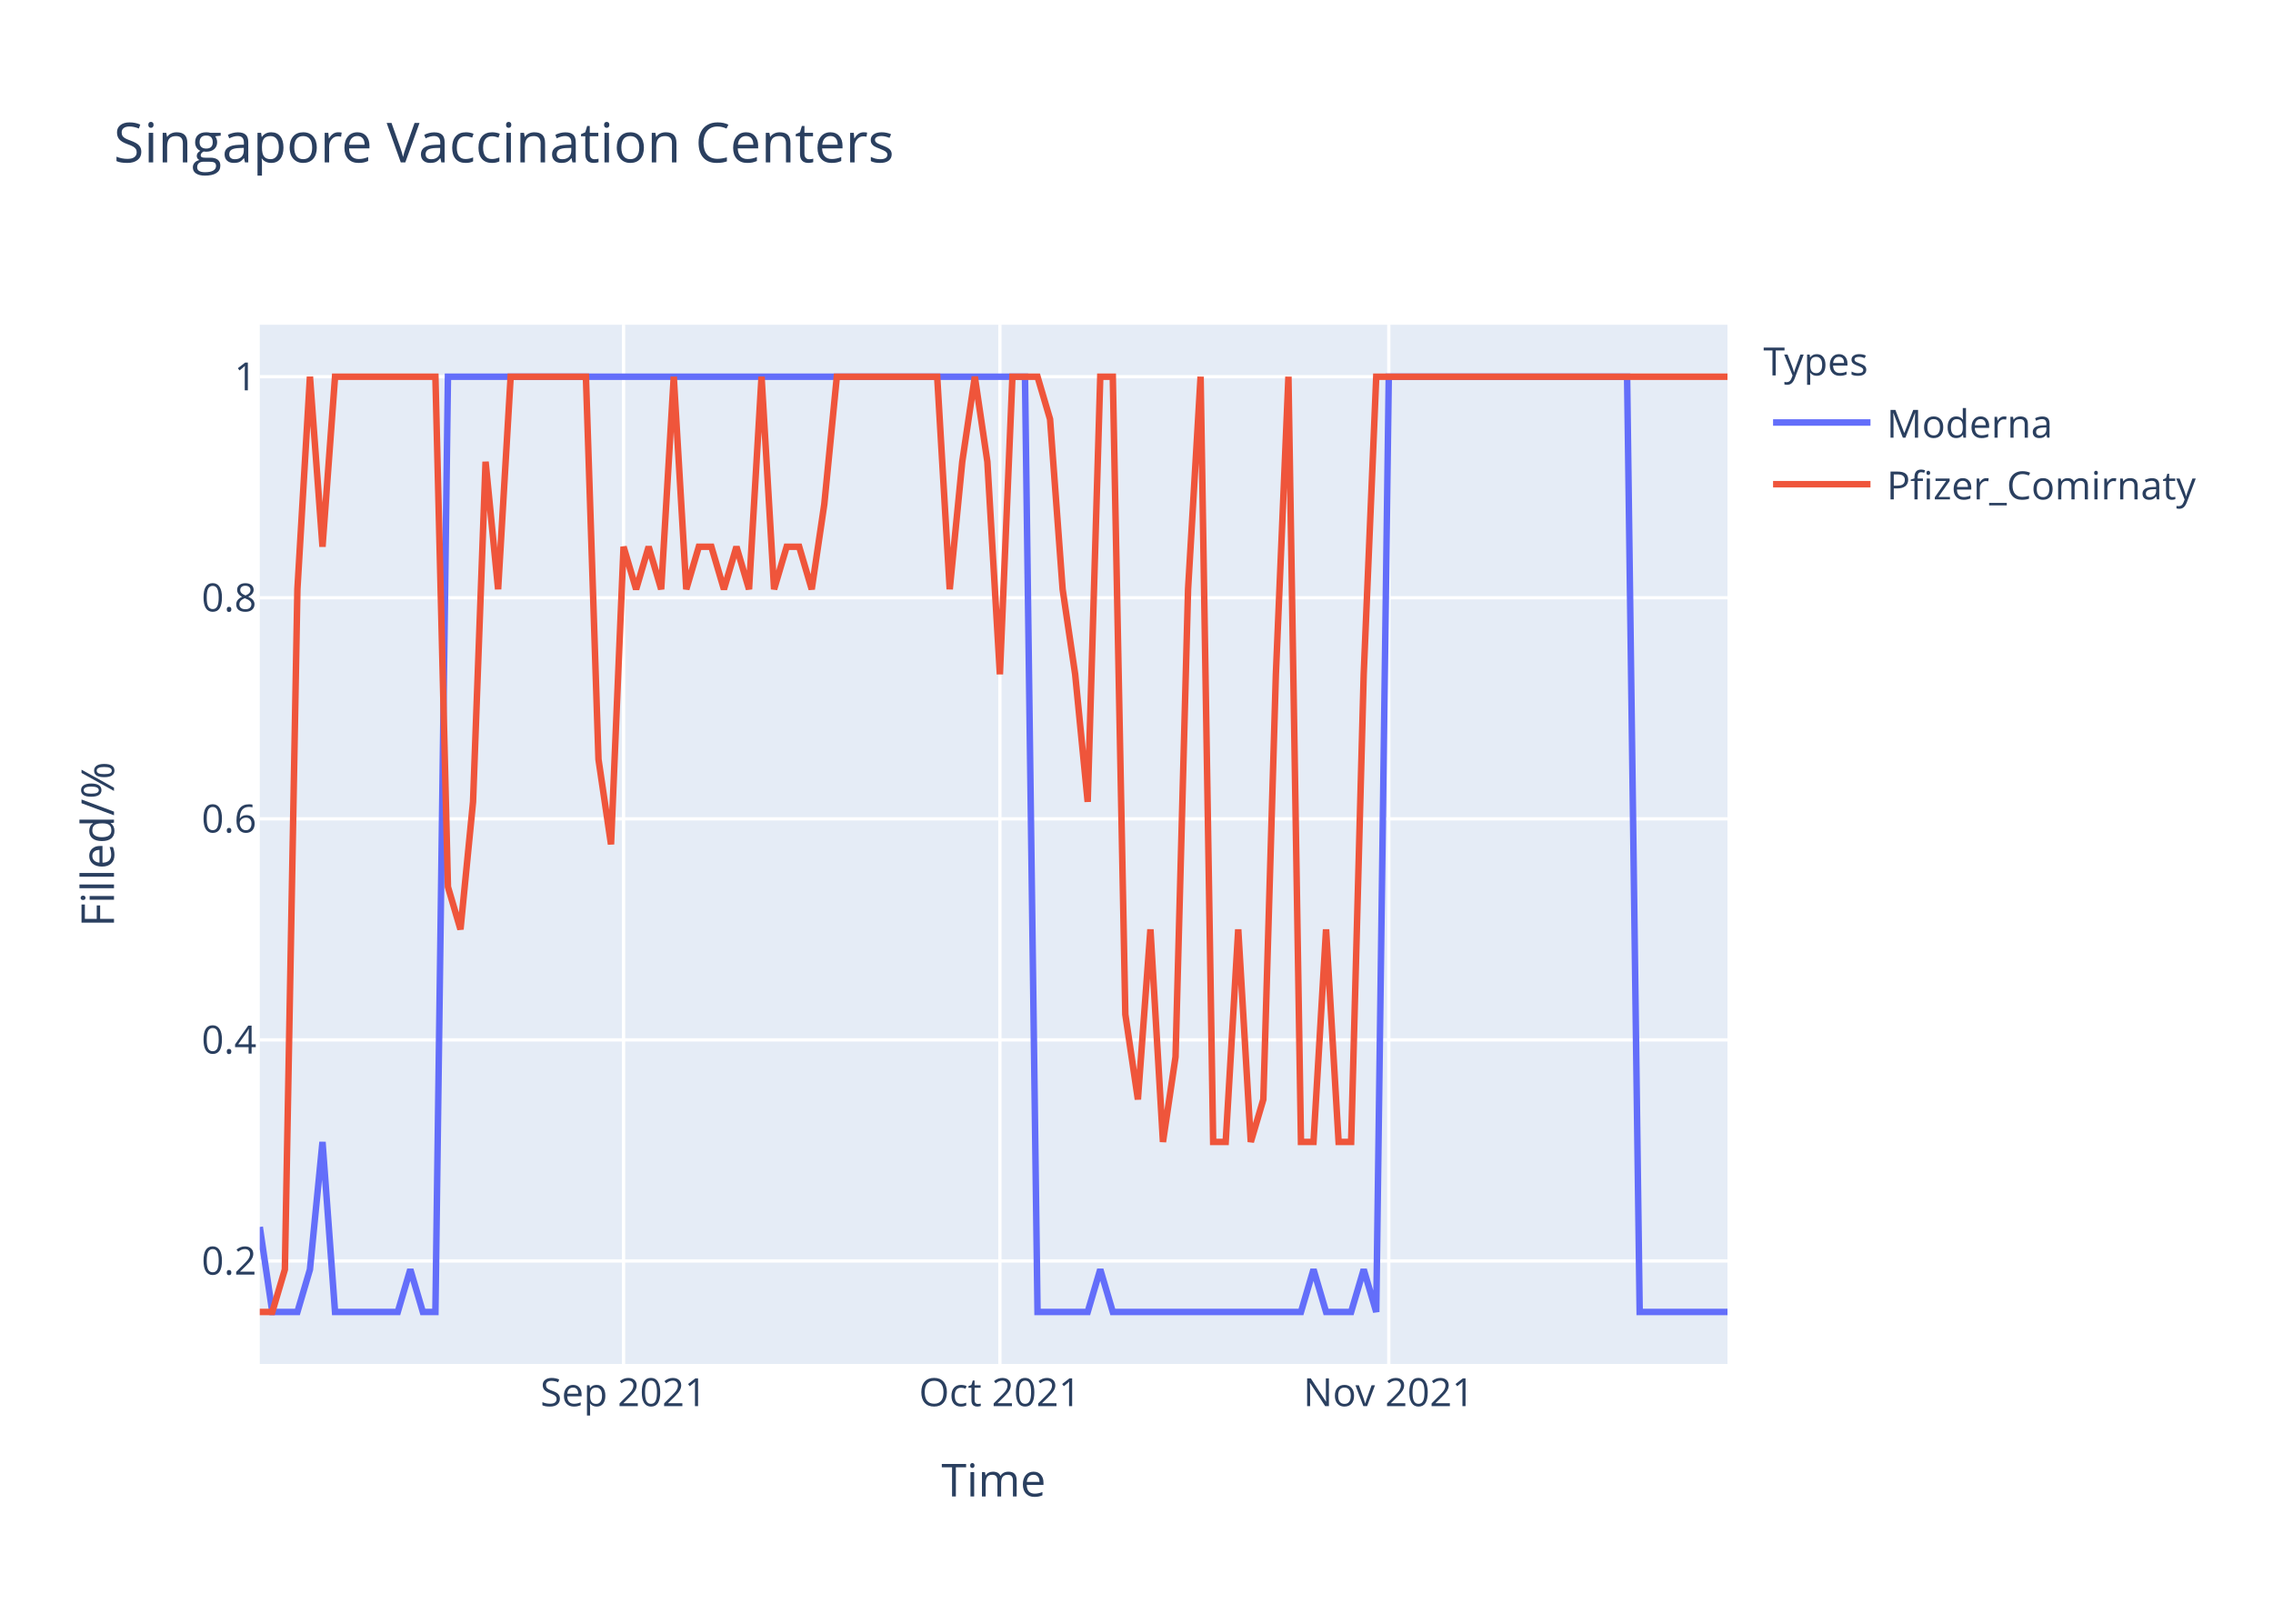
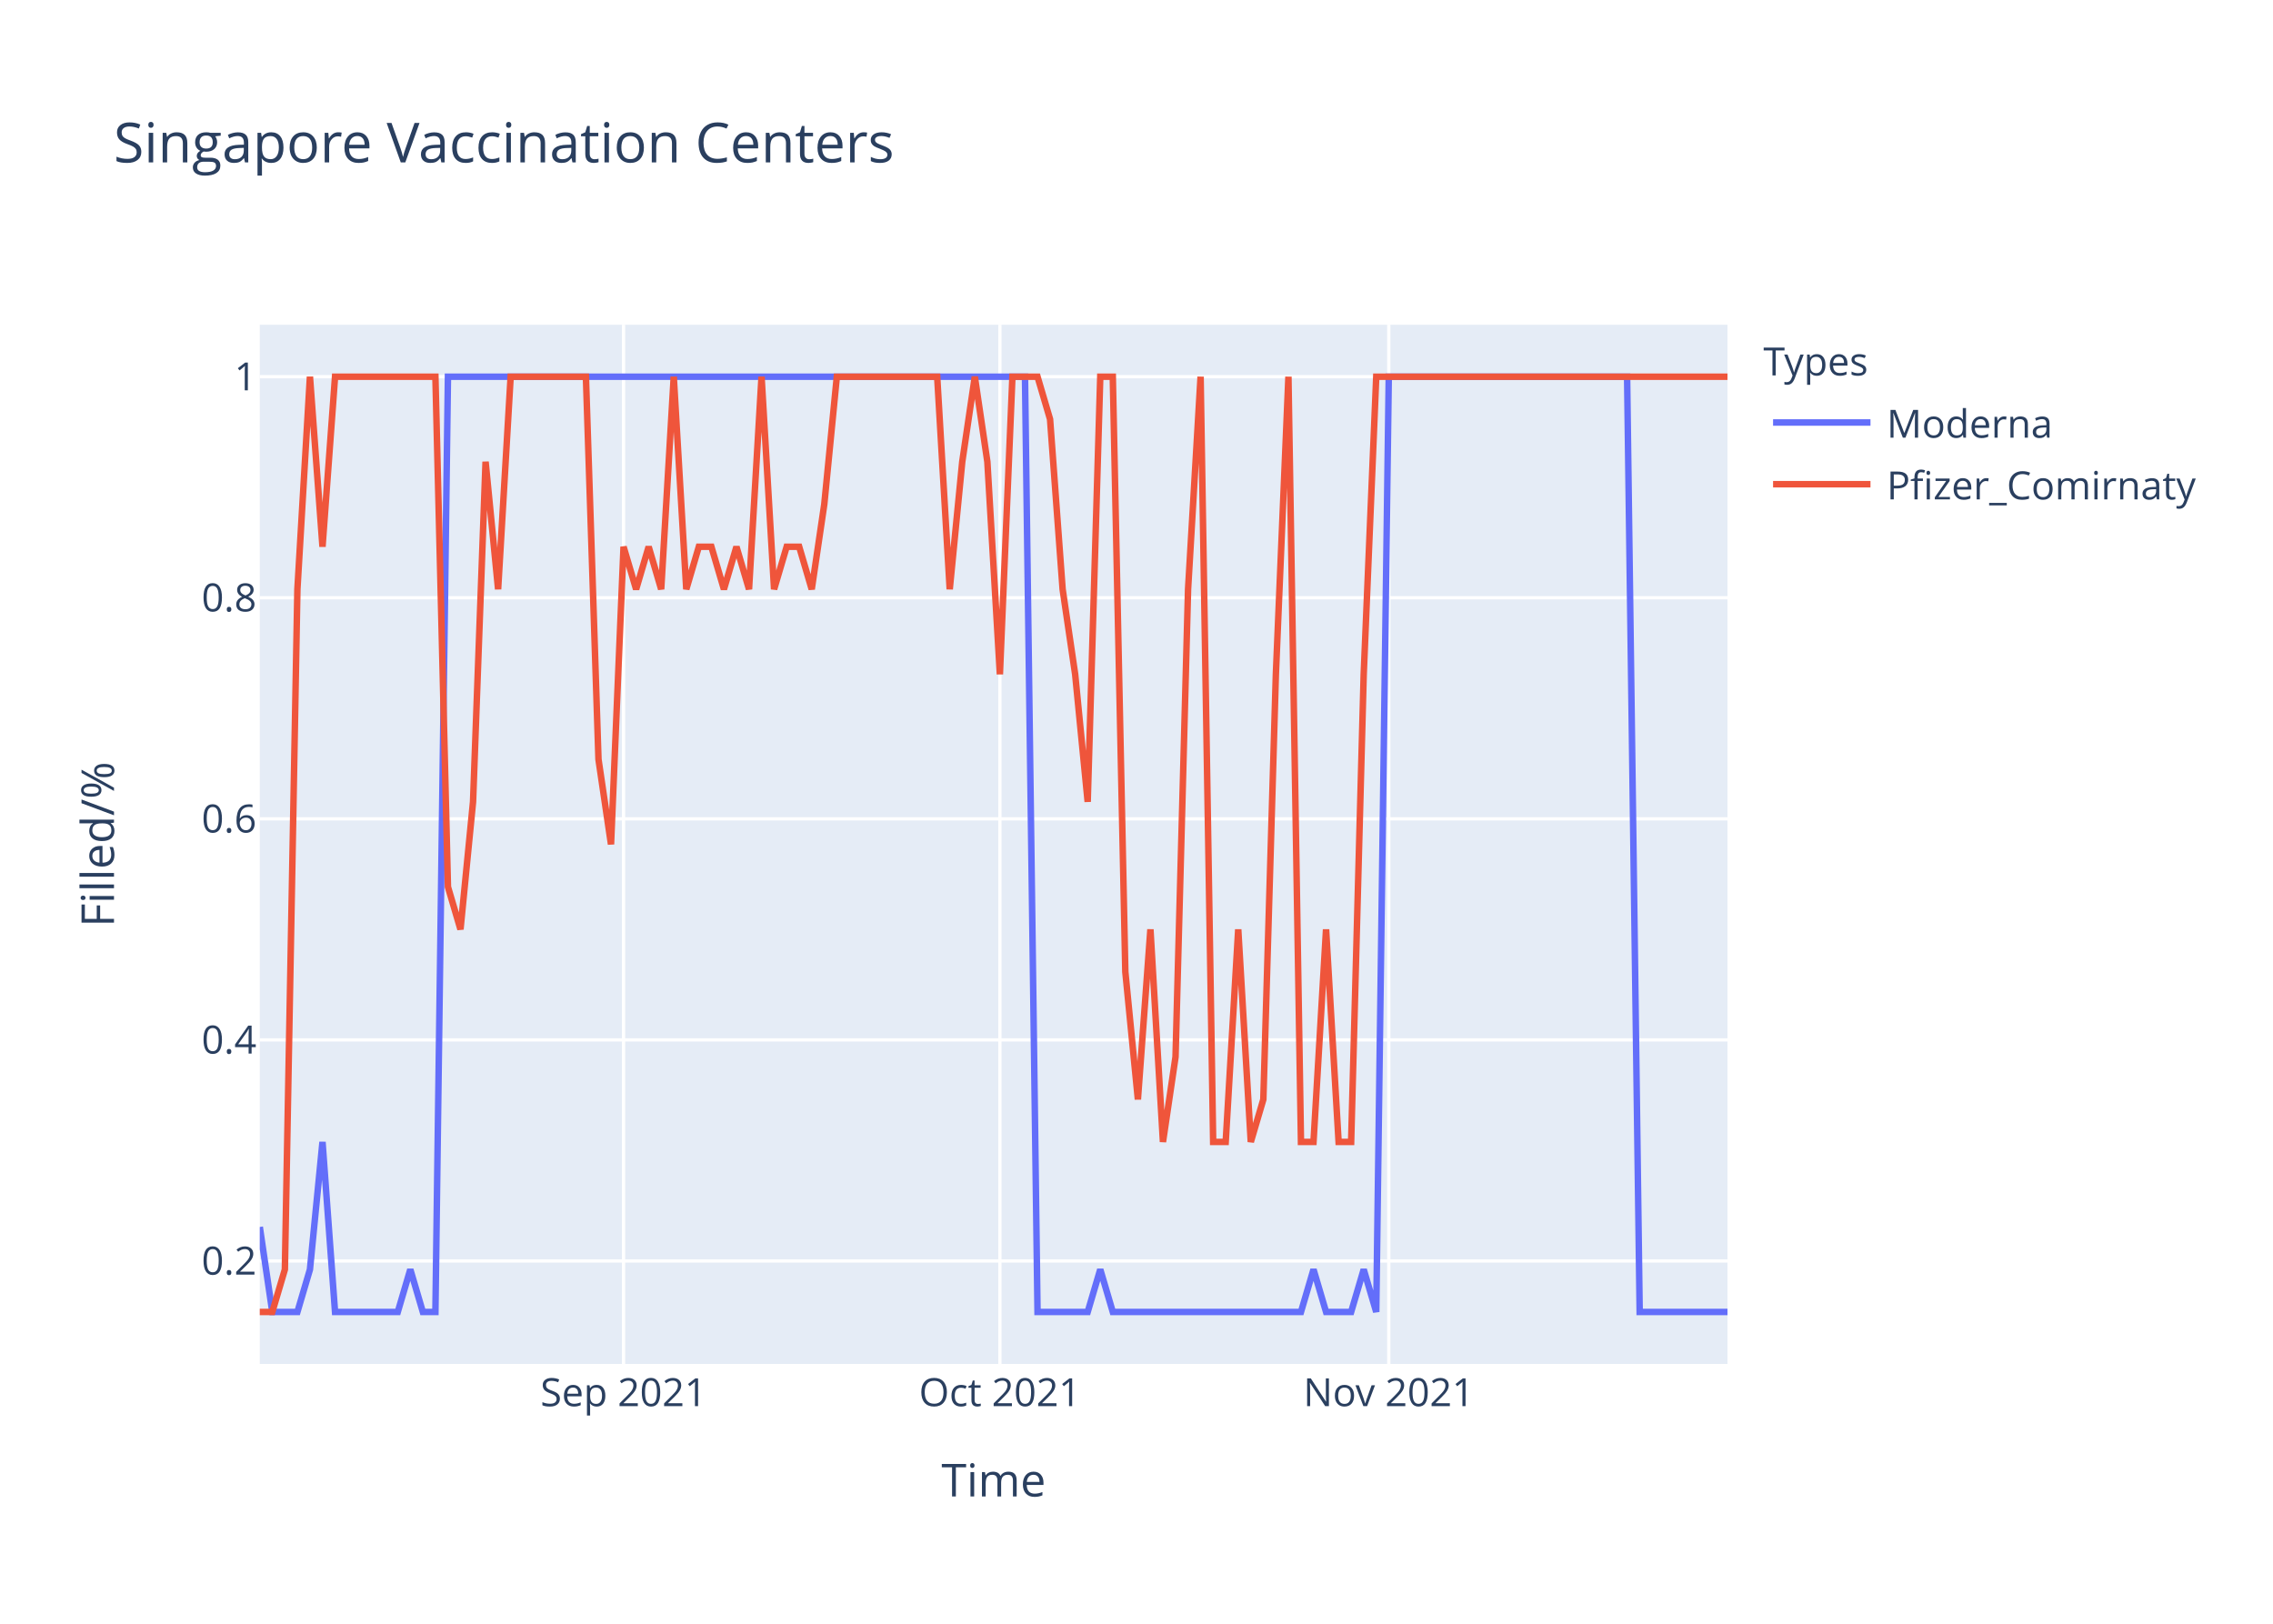
<svg xmlns="http://www.w3.org/2000/svg" class="main-svg" width="700" height="500" style="" viewBox="0 0 700 500">
  <rect x="0" y="0" width="700" height="500" style="fill: rgb(255, 255, 255); fill-opacity: 1;" />
-   <defs id="defs-0f26e5">
+   <defs id="defs-fcbd45">
    <g class="clips">
-       <clipPath id="clip0f26e5xyplot" class="plotclip">
+       <clipPath id="clipfcbd45xyplot" class="plotclip">
        <rect width="452" height="320" />
      </clipPath>
-       <clipPath class="axesclip" id="clip0f26e5x">
+       <clipPath class="axesclip" id="clipfcbd45x">
        <rect x="80" y="0" width="452" height="500" />
      </clipPath>
-       <clipPath class="axesclip" id="clip0f26e5y">
+       <clipPath class="axesclip" id="clipfcbd45y">
        <rect x="0" y="100" width="700" height="320" />
      </clipPath>
-       <clipPath class="axesclip" id="clip0f26e5xy">
+       <clipPath class="axesclip" id="clipfcbd45xy">
        <rect x="80" y="100" width="452" height="320" />
      </clipPath>
    </g>
    <g class="gradients" />
  </defs>
  <g class="bglayer">
    <rect class="bg" x="80" y="100" width="452" height="320" style="fill: rgb(229, 236, 246); fill-opacity: 1; stroke-width: 0;" />
  </g>
  <g class="layer-below">
    <g class="imagelayer" />
    <g class="shapelayer" />
  </g>
  <g class="cartesianlayer">
    <g class="subplot xy">
      <g class="layer-subplot">
        <g class="shapelayer" />
        <g class="imagelayer" />
      </g>
      <g class="gridlayer">
        <g class="x">
          <path class="xgrid crisp" transform="translate(192.03,0)" d="M0,100v320" style="stroke: rgb(255, 255, 255); stroke-opacity: 1; stroke-width: 1px;" />
          <path class="xgrid crisp" transform="translate(307.93,0)" d="M0,100v320" style="stroke: rgb(255, 255, 255); stroke-opacity: 1; stroke-width: 1px;" />
          <path class="xgrid crisp" transform="translate(427.69,0)" d="M0,100v320" style="stroke: rgb(255, 255, 255); stroke-opacity: 1; stroke-width: 1px;" />
        </g>
        <g class="y">
          <path class="ygrid crisp" transform="translate(0,388.29)" d="M80,0h452" style="stroke: rgb(255, 255, 255); stroke-opacity: 1; stroke-width: 1px;" />
          <path class="ygrid crisp" transform="translate(0,320.22)" d="M80,0h452" style="stroke: rgb(255, 255, 255); stroke-opacity: 1; stroke-width: 1px;" />
          <path class="ygrid crisp" transform="translate(0,252.15)" d="M80,0h452" style="stroke: rgb(255, 255, 255); stroke-opacity: 1; stroke-width: 1px;" />
          <path class="ygrid crisp" transform="translate(0,184.07)" d="M80,0h452" style="stroke: rgb(255, 255, 255); stroke-opacity: 1; stroke-width: 1px;" />
          <path class="ygrid crisp" transform="translate(0,116)" d="M80,0h452" style="stroke: rgb(255, 255, 255); stroke-opacity: 1; stroke-width: 1px;" />
        </g>
      </g>
      <g class="zerolinelayer" />
      <path class="xlines-below" />
      <path class="ylines-below" />
      <g class="overlines-below" />
      <g class="xaxislayer-below" />
      <g class="yaxislayer-below" />
      <g class="overaxes-below" />
-       <g class="plot" transform="translate(80,100)" clip-path="url('#clip0f26e5xyplot')">
+       <g class="plot" transform="translate(80,100)" clip-path="url('#clipfcbd45xyplot')">
        <g class="scatterlayer mlayer">
-           <g class="trace scatter trace04305b" style="stroke-miterlimit: 2; opacity: 1;">
+           <g class="trace scatter tracec1e4cd" style="stroke-miterlimit: 2; opacity: 1;">
            <g class="fills" />
            <g class="errorbars" />
            <g class="lines">
              <path class="js-line" d="M0,277.82L3.86,304L7.73,304L11.59,304L15.45,290.91L19.32,251.64L23.18,304L42.5,304L46.36,290.91L50.22,304L54.09,304L57.95,16L61.81,16L235.66,16L239.52,304L254.97,304L258.84,290.91L262.7,304L266.56,304L320.65,304L324.51,290.91L328.38,304L332.24,304L336.1,304L339.97,290.91L343.83,304L347.69,16L421.09,16L424.96,304L452,304" style="vector-effect: non-scaling-stroke; fill: none; stroke: rgb(99, 110, 250); stroke-opacity: 1; stroke-width: 2px; opacity: 1;" />
            </g>
            <g class="points" />
            <g class="text" />
          </g>
-           <g class="trace scatter trace12fe4b" style="stroke-miterlimit: 2; opacity: 1;">
+           <g class="trace scatter trace2c5f25" style="stroke-miterlimit: 2; opacity: 1;">
            <g class="fills" />
            <g class="errorbars" />
            <g class="lines">
-               <path class="js-line" d="M0,304L3.86,304L7.73,290.91L11.59,81.45L15.45,16L19.32,68.36L23.18,16L54.09,16L57.95,173.09L61.81,186.18L65.68,146.91L69.54,42.18L73.4,81.45L77.26,16L81.13,16L100.44,16L104.31,133.82L108.17,160L112.03,68.36L115.9,81.45L119.76,68.36L123.62,81.45L127.49,16L131.35,81.45L135.21,68.36L139.08,68.36L142.94,81.45L146.8,68.36L150.67,81.45L154.53,16L158.39,81.45L162.26,68.36L166.12,68.36L169.98,81.45L173.85,55.27L177.71,16L181.57,16L208.62,16L212.48,81.45L216.34,42.18L220.21,16L224.07,42.18L227.93,107.64L231.79,16L235.66,16L239.52,16L243.38,29.09L247.25,81.45L251.11,107.64L254.97,146.91L258.84,16L262.7,16L266.56,212.36L270.43,238.55L274.29,186.18L278.15,251.64L282.02,225.45L285.88,81.45L289.74,16L293.61,251.64L297.47,251.64L301.33,186.18L305.2,251.64L309.06,238.55L312.92,107.64L316.79,16L320.65,251.64L324.51,251.64L328.38,186.18L332.24,251.64L336.1,251.64L339.97,107.64L343.83,16L452,16" style="vector-effect: non-scaling-stroke; fill: none; stroke: rgb(239, 85, 59); stroke-opacity: 1; stroke-width: 2px; opacity: 1;" />
+               <path class="js-line" d="M0,304L3.86,304L7.73,290.91L11.59,81.45L15.45,16L19.32,68.36L23.18,16L54.09,16L57.95,173.09L61.81,186.18L65.68,146.91L69.54,42.18L73.4,81.45L77.26,16L81.13,16L100.44,16L104.31,133.82L108.17,160L112.03,68.36L115.9,81.45L119.76,68.36L123.62,81.45L127.49,16L131.35,81.45L135.21,68.36L139.08,68.36L142.94,81.45L146.8,68.36L150.67,81.45L154.53,16L158.39,81.45L162.26,68.36L166.12,68.36L169.98,81.45L173.85,55.27L177.71,16L181.57,16L208.62,16L212.48,81.45L216.34,42.18L220.21,16L224.07,42.18L227.93,107.64L231.79,16L235.66,16L239.52,16L243.38,29.09L247.25,81.45L251.11,107.64L254.97,146.91L258.84,16L262.7,16L266.56,199.27L270.43,238.55L274.29,186.18L278.15,251.64L282.02,225.45L285.88,81.45L289.74,16L293.61,251.64L297.47,251.64L301.33,186.18L305.2,251.64L309.06,238.55L312.92,107.64L316.79,16L320.65,251.64L324.51,251.64L328.38,186.18L332.24,251.64L336.1,251.64L339.97,107.64L343.83,16L452,16" style="vector-effect: non-scaling-stroke; fill: none; stroke: rgb(239, 85, 59); stroke-opacity: 1; stroke-width: 2px; opacity: 1;" />
            </g>
            <g class="points" />
            <g class="text" />
          </g>
        </g>
      </g>
      <g class="overplot" />
      <path class="xlines-above crisp" d="M0,0" style="fill: none;" />
      <path class="ylines-above crisp" d="M0,0" style="fill: none;" />
      <g class="overlines-above" />
      <g class="xaxislayer-above">
        <g class="xtick">
          <text text-anchor="middle" x="0" y="433" transform="translate(192.03,0)" style="font-family: 'Open Sans', verdana, arial, sans-serif; font-size: 12px; fill: rgb(42, 63, 95); fill-opacity: 1; white-space: pre;">Sep 2021</text>
        </g>
        <g class="xtick">
          <text text-anchor="middle" x="0" y="433" transform="translate(307.93,0)" style="font-family: 'Open Sans', verdana, arial, sans-serif; font-size: 12px; fill: rgb(42, 63, 95); fill-opacity: 1; white-space: pre;">Oct 2021</text>
        </g>
        <g class="xtick">
          <text text-anchor="middle" x="0" y="433" transform="translate(427.69,0)" style="font-family: 'Open Sans', verdana, arial, sans-serif; font-size: 12px; fill: rgb(42, 63, 95); fill-opacity: 1; white-space: pre;">Nov 2021</text>
        </g>
      </g>
      <g class="yaxislayer-above">
        <g class="ytick">
          <text text-anchor="end" x="79" y="4.2" transform="translate(0,388.29)" style="font-family: 'Open Sans', verdana, arial, sans-serif; font-size: 12px; fill: rgb(42, 63, 95); fill-opacity: 1; white-space: pre;">0.2</text>
        </g>
        <g class="ytick">
          <text text-anchor="end" x="79" y="4.2" transform="translate(0,320.22)" style="font-family: 'Open Sans', verdana, arial, sans-serif; font-size: 12px; fill: rgb(42, 63, 95); fill-opacity: 1; white-space: pre;">0.4</text>
        </g>
        <g class="ytick">
          <text text-anchor="end" x="79" y="4.2" transform="translate(0,252.15)" style="font-family: 'Open Sans', verdana, arial, sans-serif; font-size: 12px; fill: rgb(42, 63, 95); fill-opacity: 1; white-space: pre;">0.6</text>
        </g>
        <g class="ytick">
          <text text-anchor="end" x="79" y="4.2" transform="translate(0,184.07)" style="font-family: 'Open Sans', verdana, arial, sans-serif; font-size: 12px; fill: rgb(42, 63, 95); fill-opacity: 1; white-space: pre;">0.8</text>
        </g>
        <g class="ytick">
          <text text-anchor="end" x="79" y="4.2" transform="translate(0,116)" style="font-family: 'Open Sans', verdana, arial, sans-serif; font-size: 12px; fill: rgb(42, 63, 95); fill-opacity: 1; white-space: pre;">1</text>
        </g>
      </g>
      <g class="overaxes-above" />
    </g>
  </g>
  <g class="polarlayer" />
  <g class="ternarylayer" />
  <g class="geolayer" />
  <g class="funnelarealayer" />
  <g class="pielayer" />
  <g class="treemaplayer" />
  <g class="sunburstlayer" />
  <g class="glimages" />
-   <defs id="topdefs-0f26e5">
+   <defs id="topdefs-fcbd45">
    <g class="clips" />
-     <clipPath id="legend0f26e5">
+     <clipPath id="legendfcbd45">
      <rect width="147" height="64" x="0" y="0" />
    </clipPath>
  </defs>
  <g class="layer-above">
    <g class="imagelayer" />
    <g class="shapelayer" />
  </g>
  <g class="infolayer">
    <g class="legend" pointer-events="all" transform="translate(541.04,100)">
      <rect class="bg" shape-rendering="crispEdges" width="147" height="64" x="0" y="0" style="stroke: rgb(68, 68, 68); stroke-opacity: 1; fill: rgb(255, 255, 255); fill-opacity: 1; stroke-width: 0px;" />
-       <g class="scrollbox" transform="" clip-path="url('#legend0f26e5')">
+       <g class="scrollbox" transform="" clip-path="url('#legendfcbd45')">
        <text class="legendtitletext" text-anchor="start" x="2" y="15.6" style="font-family: 'Open Sans', verdana, arial, sans-serif; font-size: 12px; fill: rgb(42, 63, 95); fill-opacity: 1; white-space: pre;">Types</text>
        <g class="groups" transform="">
          <g class="traces" transform="translate(0,30.1)" style="opacity: 1;">
            <text class="legendtext" text-anchor="start" x="40" y="4.68" style="font-family: 'Open Sans', verdana, arial, sans-serif; font-size: 12px; fill: rgb(42, 63, 95); fill-opacity: 1; white-space: pre;">Moderna</text>
            <g class="layers" style="opacity: 1;">
              <g class="legendfill" />
              <g class="legendlines">
                <path class="js-line" d="M5,0h30" style="fill: none; stroke: rgb(99, 110, 250); stroke-opacity: 1; stroke-width: 2px;" />
              </g>
              <g class="legendsymbols">
                <g class="legendpoints" />
              </g>
            </g>
            <rect class="legendtoggle" x="0" y="-9.5" width="141.656" height="19" style="fill: rgb(0, 0, 0); fill-opacity: 0;" />
          </g>
        </g>
        <g class="groups" transform="">
          <g class="traces" transform="translate(0,49.1)" style="opacity: 1;">
            <text class="legendtext" text-anchor="start" x="40" y="4.68" style="font-family: 'Open Sans', verdana, arial, sans-serif; font-size: 12px; fill: rgb(42, 63, 95); fill-opacity: 1; white-space: pre;">Pfizer_Comirnaty</text>
            <g class="layers" style="opacity: 1;">
              <g class="legendfill" />
              <g class="legendlines">
                <path class="js-line" d="M5,0h30" style="fill: none; stroke: rgb(239, 85, 59); stroke-opacity: 1; stroke-width: 2px;" />
              </g>
              <g class="legendsymbols">
                <g class="legendpoints" />
              </g>
            </g>
            <rect class="legendtoggle" x="0" y="-9.5" width="141.656" height="19" style="fill: rgb(0, 0, 0); fill-opacity: 0;" />
          </g>
        </g>
      </g>
      <rect class="scrollbar" rx="20" ry="3" width="0" height="0" x="0" y="0" style="fill: rgb(128, 139, 164); fill-opacity: 1;" />
    </g>
    <g class="g-gtitle">
      <text class="gtitle" x="35" y="50" text-anchor="start" dy="0em" style="font-family: 'Open Sans', verdana, arial, sans-serif; font-size: 17px; fill: rgb(42, 63, 95); opacity: 1; font-weight: normal; white-space: pre;">Singapore Vaccination Centers</text>
    </g>
    <g class="g-xtitle">
      <text class="xtitle" x="306" y="460.8" text-anchor="middle" style="font-family: 'Open Sans', verdana, arial, sans-serif; font-size: 14px; fill: rgb(42, 63, 95); opacity: 1; font-weight: normal; white-space: pre;">Time</text>
    </g>
    <g class="g-ytitle">
      <text class="ytitle" transform="rotate(-90,35.10625,260)" x="35.106" y="260" text-anchor="middle" style="font-family: 'Open Sans', verdana, arial, sans-serif; font-size: 14px; fill: rgb(42, 63, 95); opacity: 1; font-weight: normal; white-space: pre;">Filled/%</text>
    </g>
  </g>
</svg>
